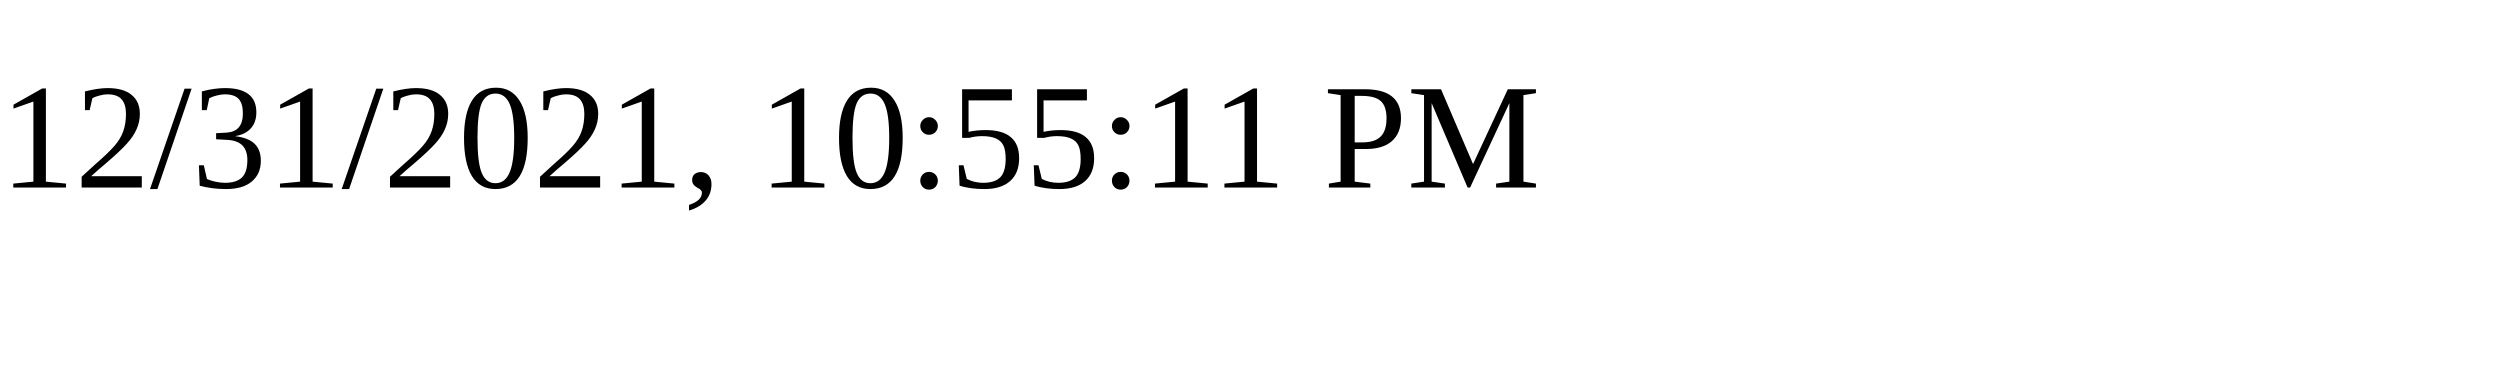
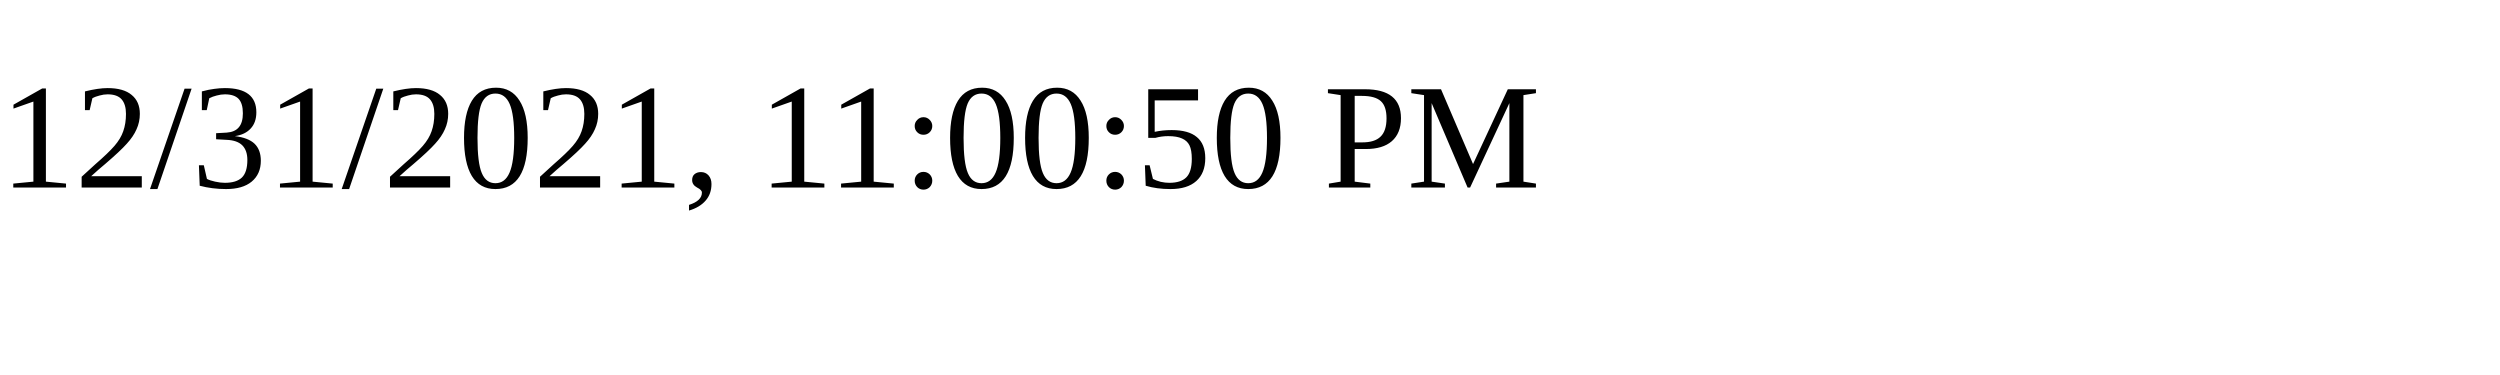
<svg xmlns="http://www.w3.org/2000/svg" height="30" width="200">
-   <text x="0" y="15">12/31/2021, 10:55:11 PM</text>
+   <text x="0" y="15">12/31/2021, 11:00:50 PM</text>
</svg>
